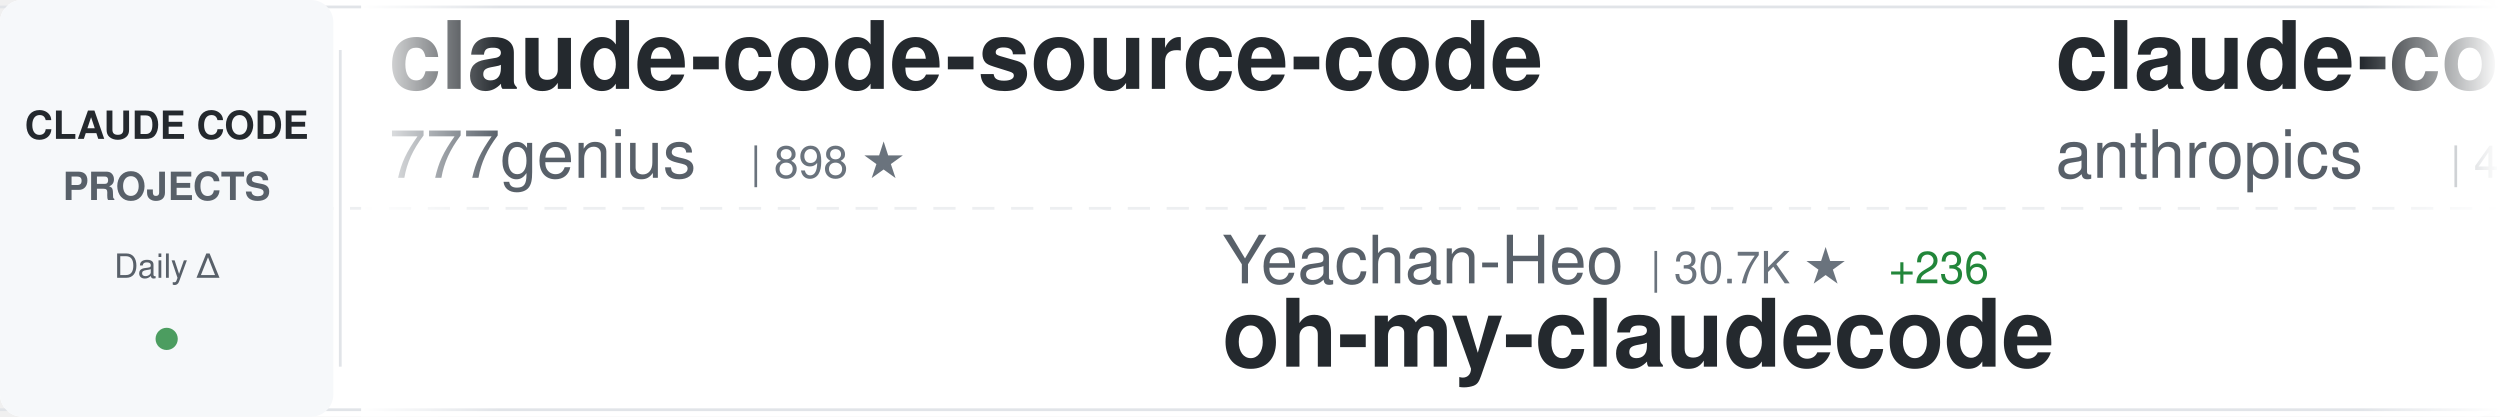
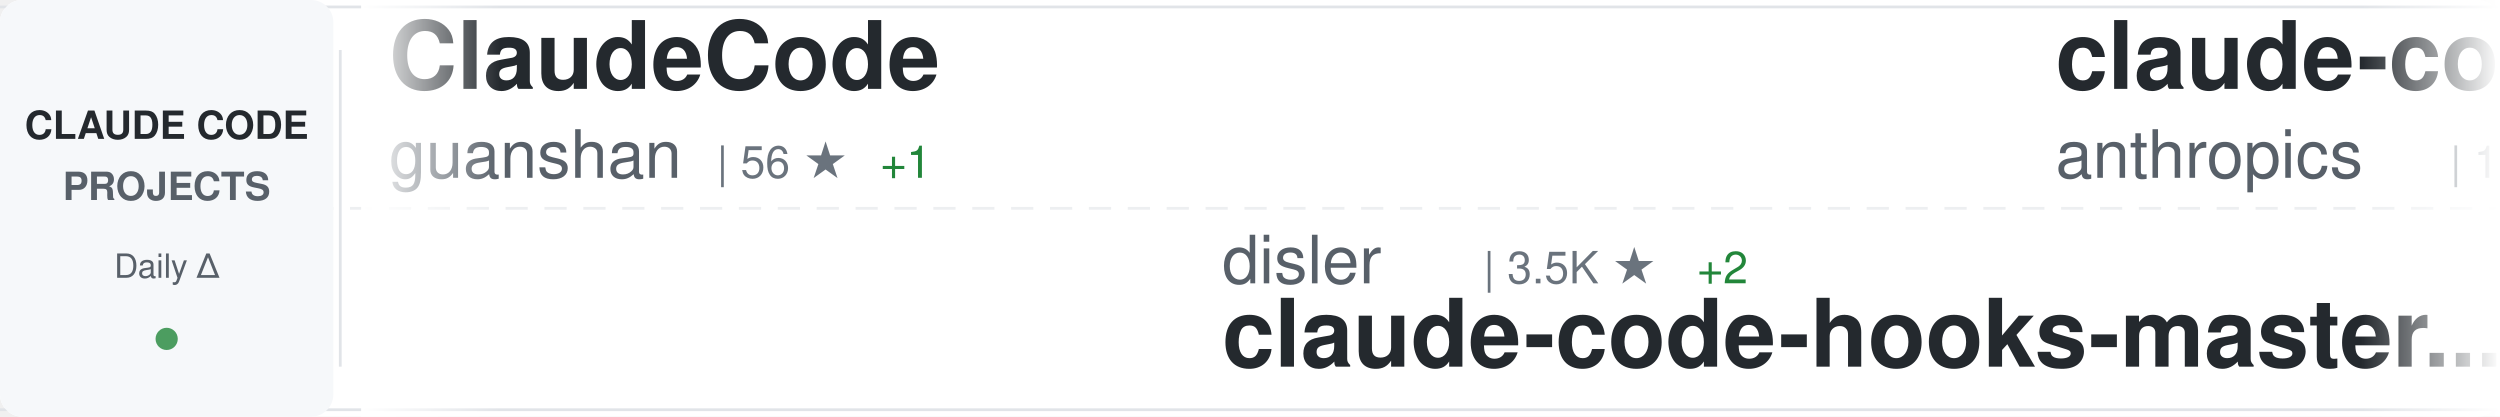
<svg xmlns="http://www.w3.org/2000/svg" width="900" height="150">
  <defs>
    <linearGradient id="awesomeLeftFade" x1="0%" y1="0%" x2="100%" y2="0%">
      <stop offset="0%" style="stop-color:#ffffff;stop-opacity:1" />
      <stop offset="100%" style="stop-color:#ffffff;stop-opacity:0" />
    </linearGradient>
    <linearGradient id="awesomeRightFade" x1="0%" y1="0%" x2="100%" y2="0%">
      <stop offset="0%" style="stop-color:#ffffff;stop-opacity:0" />
      <stop offset="100%" style="stop-color:#ffffff;stop-opacity:1" />
    </linearGradient>
  </defs>
  <rect width="900" height="150" fill="#ffffff" rx="8" />
  <rect x="0" y="2" width="900" height="1" fill="#e1e4e8" />
  <rect x="0" y="147" width="900" height="1" fill="#e1e4e8" />
  <line x1="0" y1="75" x2="900" y2="75" stroke="#e1e4e8" stroke-width="1" stroke-dasharray="8 6" opacity="0.6" />
  <rect x="0" y="0" width="120" height="150" fill="#f6f8fa" rx="8" />
  <text x="60" y="50" font-family="-apple-system, BlinkMacSystemFont, 'Segoe UI', Helvetica, Arial, sans-serif" font-size="14" font-weight="600" fill="#24292e" text-anchor="middle">CLAUDE CODE</text>
  <text x="60" y="72" font-family="-apple-system, BlinkMacSystemFont, 'Segoe UI', Helvetica, Arial, sans-serif" font-size="14" font-weight="600" fill="#586069" text-anchor="middle">PROJECTS</text>
  <text x="60" y="100" font-family="-apple-system, BlinkMacSystemFont, 'Segoe UI', Helvetica, Arial, sans-serif" font-size="12" font-weight="500" fill="#586069" text-anchor="middle">Daily Δ</text>
  <circle cx="60" cy="122" r="4" fill="#22863a" opacity="0.8" />
  <rect x="122" y="18" width="1" height="114" fill="#e1e4e8" />
  <clipPath id="awesomeTickerClip">
    <rect x="130" y="0" width="770" height="150" />
  </clipPath>
  <g clip-path="url(#awesomeTickerClip)">
    <g id="awesomeTickerItems">
      <animateTransform attributeName="transform" attributeType="XML" type="translate" from="0 0" to="-3000 0" dur="54s" repeatCount="indefinite" />
      <g transform="translate(0, 0)">
-         <text x="140" y="32" font-family="-apple-system, BlinkMacSystemFont, 'Segoe UI', Helvetica, Arial, sans-serif" font-size="34" font-weight="600" fill="#24292e">claude-code-source-code</text>
-         <text x="140" y="64" font-family="-apple-system, BlinkMacSystemFont, 'Segoe UI', Helvetica, Arial, sans-serif" font-size="24" font-weight="400" fill="#586069">777genius</text>
-         <text x="270" y="64" font-family="-apple-system, BlinkMacSystemFont, 'Segoe UI', Helvetica, Arial, sans-serif" font-size="16" font-weight="500" fill="#6a737d">| 898 ★</text>
+         <text x="140" y="32" font-family="-apple-system, BlinkMacSystemFont, 'Segoe UI', Helvetica, Arial, sans-serif" font-size="34" font-weight="600" fill="#24292e">ClaudeCode</text>
+         <text x="140" y="64" font-family="-apple-system, BlinkMacSystemFont, 'Segoe UI', Helvetica, Arial, sans-serif" font-size="24" font-weight="400" fill="#586069">guanshan</text>
+         <text x="258" y="64" font-family="-apple-system, BlinkMacSystemFont, 'Segoe UI', Helvetica, Arial, sans-serif" font-size="16" font-weight="500" fill="#6a737d">| 56 ★</text>
+         <text x="317" y="64" font-family="-apple-system, BlinkMacSystemFont, 'Segoe UI', Helvetica, Arial, sans-serif" font-size="16" font-weight="500" fill="#22863a"> +1</text>
      </g>
      <g transform="translate(300, 0)">
-         <text x="140" y="102" font-family="-apple-system, BlinkMacSystemFont, 'Segoe UI', Helvetica, Arial, sans-serif" font-size="24" font-weight="400" fill="#586069">Yeachan-Heo</text>
-         <text x="294" y="102" font-family="-apple-system, BlinkMacSystemFont, 'Segoe UI', Helvetica, Arial, sans-serif" font-size="16" font-weight="500" fill="#6a737d">| 30.7K ★</text>
-         <text x="380" y="102" font-family="-apple-system, BlinkMacSystemFont, 'Segoe UI', Helvetica, Arial, sans-serif" font-size="16" font-weight="500" fill="#22863a"> +236</text>
-         <text x="140" y="132" font-family="-apple-system, BlinkMacSystemFont, 'Segoe UI', Helvetica, Arial, sans-serif" font-size="34" font-weight="600" fill="#24292e">oh-my-claudecode</text>
+         <text x="140" y="102" font-family="-apple-system, BlinkMacSystemFont, 'Segoe UI', Helvetica, Arial, sans-serif" font-size="24" font-weight="400" fill="#586069">disler</text>
+         <text x="234" y="102" font-family="-apple-system, BlinkMacSystemFont, 'Segoe UI', Helvetica, Arial, sans-serif" font-size="16" font-weight="500" fill="#6a737d">| 3.5K ★</text>
+         <text x="311" y="102" font-family="-apple-system, BlinkMacSystemFont, 'Segoe UI', Helvetica, Arial, sans-serif" font-size="16" font-weight="500" fill="#22863a"> +2</text>
+         <text x="140" y="132" font-family="-apple-system, BlinkMacSystemFont, 'Segoe UI', Helvetica, Arial, sans-serif" font-size="34" font-weight="600" fill="#24292e">claude-code-hooks-master...</text>
      </g>
      <g transform="translate(600, 0)">
-         <text x="140" y="32" font-family="-apple-system, BlinkMacSystemFont, 'Segoe UI', Helvetica, Arial, sans-serif" font-size="34" font-weight="600" fill="#24292e">claude-code-security-rev...</text>
+         <text x="140" y="32" font-family="-apple-system, BlinkMacSystemFont, 'Segoe UI', Helvetica, Arial, sans-serif" font-size="34" font-weight="600" fill="#24292e">claude-code</text>
        <text x="140" y="64" font-family="-apple-system, BlinkMacSystemFont, 'Segoe UI', Helvetica, Arial, sans-serif" font-size="24" font-weight="400" fill="#586069">anthropics</text>
-         <text x="282" y="64" font-family="-apple-system, BlinkMacSystemFont, 'Segoe UI', Helvetica, Arial, sans-serif" font-size="16" font-weight="500" fill="#6a737d">| 4.3K ★</text>
-         <text x="359" y="64" font-family="-apple-system, BlinkMacSystemFont, 'Segoe UI', Helvetica, Arial, sans-serif" font-size="16" font-weight="500" fill="#22863a"> +10</text>
+         <text x="282" y="64" font-family="-apple-system, BlinkMacSystemFont, 'Segoe UI', Helvetica, Arial, sans-serif" font-size="16" font-weight="500" fill="#6a737d">| 117.0K ★</text>
+         <text x="377" y="64" font-family="-apple-system, BlinkMacSystemFont, 'Segoe UI', Helvetica, Arial, sans-serif" font-size="16" font-weight="500" fill="#22863a"> +395</text>
      </g>
      <g transform="translate(900, 0)">
-         <text x="140" y="102" font-family="-apple-system, BlinkMacSystemFont, 'Segoe UI', Helvetica, Arial, sans-serif" font-size="24" font-weight="400" fill="#586069">darcyegb</text>
-         <text x="258" y="102" font-family="-apple-system, BlinkMacSystemFont, 'Segoe UI', Helvetica, Arial, sans-serif" font-size="16" font-weight="500" fill="#6a737d">| 667 ★</text>
-         <text x="326" y="102" font-family="-apple-system, BlinkMacSystemFont, 'Segoe UI', Helvetica, Arial, sans-serif" font-size="16" font-weight="500" fill="#22863a"> +2</text>
-         <text x="140" y="132" font-family="-apple-system, BlinkMacSystemFont, 'Segoe UI', Helvetica, Arial, sans-serif" font-size="34" font-weight="600" fill="#24292e">ClaudeCodeAgents</text>
+         <text x="140" y="102" font-family="-apple-system, BlinkMacSystemFont, 'Segoe UI', Helvetica, Arial, sans-serif" font-size="24" font-weight="400" fill="#586069">LING71671</text>
+         <text x="270" y="102" font-family="-apple-system, BlinkMacSystemFont, 'Segoe UI', Helvetica, Arial, sans-serif" font-size="16" font-weight="500" fill="#6a737d">| 767 ★</text>
+         <text x="338" y="102" font-family="-apple-system, BlinkMacSystemFont, 'Segoe UI', Helvetica, Arial, sans-serif" font-size="16" font-weight="500" fill="#22863a"> +3</text>
+         <text x="140" y="132" font-family="-apple-system, BlinkMacSystemFont, 'Segoe UI', Helvetica, Arial, sans-serif" font-size="34" font-weight="600" fill="#24292e">Open-ClaudeCode</text>
      </g>
      <g transform="translate(1200, 0)">
-         <text x="140" y="32" font-family="-apple-system, BlinkMacSystemFont, 'Segoe UI', Helvetica, Arial, sans-serif" font-size="34" font-weight="600" fill="#24292e">ralph</text>
-         <text x="140" y="64" font-family="-apple-system, BlinkMacSystemFont, 'Segoe UI', Helvetica, Arial, sans-serif" font-size="24" font-weight="400" fill="#586069">snarktank</text>
-         <text x="270" y="64" font-family="-apple-system, BlinkMacSystemFont, 'Segoe UI', Helvetica, Arial, sans-serif" font-size="16" font-weight="500" fill="#6a737d">| 17.6K ★</text>
-         <text x="356" y="64" font-family="-apple-system, BlinkMacSystemFont, 'Segoe UI', Helvetica, Arial, sans-serif" font-size="16" font-weight="500" fill="#22863a"> +83</text>
+         <text x="140" y="32" font-family="-apple-system, BlinkMacSystemFont, 'Segoe UI', Helvetica, Arial, sans-serif" font-size="34" font-weight="600" fill="#24292e">claude-code-webui</text>
+         <text x="140" y="64" font-family="-apple-system, BlinkMacSystemFont, 'Segoe UI', Helvetica, Arial, sans-serif" font-size="24" font-weight="400" fill="#586069">sugyan</text>
+         <text x="234" y="64" font-family="-apple-system, BlinkMacSystemFont, 'Segoe UI', Helvetica, Arial, sans-serif" font-size="16" font-weight="500" fill="#6a737d">| 1.0K ★</text>
+         <text x="311" y="64" font-family="-apple-system, BlinkMacSystemFont, 'Segoe UI', Helvetica, Arial, sans-serif" font-size="16" font-weight="500" fill="#22863a"> +3</text>
      </g>
      <g transform="translate(1500, 0)">
-         <text x="140" y="102" font-family="-apple-system, BlinkMacSystemFont, 'Segoe UI', Helvetica, Arial, sans-serif" font-size="24" font-weight="400" fill="#586069">rohitg00</text>
-         <text x="258" y="102" font-family="-apple-system, BlinkMacSystemFont, 'Segoe UI', Helvetica, Arial, sans-serif" font-size="16" font-weight="500" fill="#6a737d">| 1.4K ★</text>
-         <text x="335" y="102" font-family="-apple-system, BlinkMacSystemFont, 'Segoe UI', Helvetica, Arial, sans-serif" font-size="16" font-weight="500" fill="#22863a"> +9</text>
-         <text x="140" y="132" font-family="-apple-system, BlinkMacSystemFont, 'Segoe UI', Helvetica, Arial, sans-serif" font-size="34" font-weight="600" fill="#24292e">awesome-claude-code-tool...</text>
+         <text x="140" y="102" font-family="-apple-system, BlinkMacSystemFont, 'Segoe UI', Helvetica, Arial, sans-serif" font-size="24" font-weight="400" fill="#586069">zstmfhy</text>
+         <text x="246" y="102" font-family="-apple-system, BlinkMacSystemFont, 'Segoe UI', Helvetica, Arial, sans-serif" font-size="16" font-weight="500" fill="#6a737d">| 191 ★</text>
+         <text x="140" y="132" font-family="-apple-system, BlinkMacSystemFont, 'Segoe UI', Helvetica, Arial, sans-serif" font-size="34" font-weight="600" fill="#24292e">Claude-code</text>
      </g>
      <g transform="translate(1800, 0)">
-         <text x="140" y="32" font-family="-apple-system, BlinkMacSystemFont, 'Segoe UI', Helvetica, Arial, sans-serif" font-size="34" font-weight="600" fill="#24292e">claude-code</text>
-         <text x="140" y="64" font-family="-apple-system, BlinkMacSystemFont, 'Segoe UI', Helvetica, Arial, sans-serif" font-size="24" font-weight="400" fill="#586069">VineeTagarwaL-code</text>
-         <text x="378" y="64" font-family="-apple-system, BlinkMacSystemFont, 'Segoe UI', Helvetica, Arial, sans-serif" font-size="16" font-weight="500" fill="#6a737d">| 273 ★</text>
-         <text x="446" y="64" font-family="-apple-system, BlinkMacSystemFont, 'Segoe UI', Helvetica, Arial, sans-serif" font-size="16" font-weight="500" fill="#22863a"> +1</text>
+         <text x="140" y="32" font-family="-apple-system, BlinkMacSystemFont, 'Segoe UI', Helvetica, Arial, sans-serif" font-size="34" font-weight="600" fill="#24292e">claude-code-best-practic...</text>
+         <text x="140" y="64" font-family="-apple-system, BlinkMacSystemFont, 'Segoe UI', Helvetica, Arial, sans-serif" font-size="24" font-weight="400" fill="#586069">shanraisshan</text>
+         <text x="306" y="64" font-family="-apple-system, BlinkMacSystemFont, 'Segoe UI', Helvetica, Arial, sans-serif" font-size="16" font-weight="500" fill="#6a737d">| 47.4K ★</text>
+         <text x="392" y="64" font-family="-apple-system, BlinkMacSystemFont, 'Segoe UI', Helvetica, Arial, sans-serif" font-size="16" font-weight="500" fill="#22863a"> +249</text>
      </g>
      <g transform="translate(2100, 0)">
-         <text x="140" y="102" font-family="-apple-system, BlinkMacSystemFont, 'Segoe UI', Helvetica, Arial, sans-serif" font-size="24" font-weight="400" fill="#586069">ykdojo</text>
-         <text x="234" y="102" font-family="-apple-system, BlinkMacSystemFont, 'Segoe UI', Helvetica, Arial, sans-serif" font-size="16" font-weight="500" fill="#6a737d">| 7.9K ★</text>
-         <text x="311" y="102" font-family="-apple-system, BlinkMacSystemFont, 'Segoe UI', Helvetica, Arial, sans-serif" font-size="16" font-weight="500" fill="#22863a"> +25</text>
-         <text x="140" y="132" font-family="-apple-system, BlinkMacSystemFont, 'Segoe UI', Helvetica, Arial, sans-serif" font-size="34" font-weight="600" fill="#24292e">claude-code-tips</text>
+         <text x="140" y="102" font-family="-apple-system, BlinkMacSystemFont, 'Segoe UI', Helvetica, Arial, sans-serif" font-size="24" font-weight="400" fill="#586069">qwibitai</text>
+         <text x="258" y="102" font-family="-apple-system, BlinkMacSystemFont, 'Segoe UI', Helvetica, Arial, sans-serif" font-size="16" font-weight="500" fill="#6a737d">| 27.7K ★</text>
+         <text x="344" y="102" font-family="-apple-system, BlinkMacSystemFont, 'Segoe UI', Helvetica, Arial, sans-serif" font-size="16" font-weight="500" fill="#22863a"> +54</text>
+         <text x="140" y="132" font-family="-apple-system, BlinkMacSystemFont, 'Segoe UI', Helvetica, Arial, sans-serif" font-size="34" font-weight="600" fill="#24292e">nanoclaw</text>
      </g>
      <g transform="translate(2400, 0)">
-         <text x="140" y="32" font-family="-apple-system, BlinkMacSystemFont, 'Segoe UI', Helvetica, Arial, sans-serif" font-size="34" font-weight="600" fill="#24292e">claude-plugins-official</text>
-         <text x="140" y="64" font-family="-apple-system, BlinkMacSystemFont, 'Segoe UI', Helvetica, Arial, sans-serif" font-size="24" font-weight="400" fill="#586069">anthropics</text>
-         <text x="282" y="64" font-family="-apple-system, BlinkMacSystemFont, 'Segoe UI', Helvetica, Arial, sans-serif" font-size="16" font-weight="500" fill="#6a737d">| 17.6K ★</text>
-         <text x="368" y="64" font-family="-apple-system, BlinkMacSystemFont, 'Segoe UI', Helvetica, Arial, sans-serif" font-size="16" font-weight="500" fill="#22863a"> +99</text>
+         <text x="140" y="32" font-family="-apple-system, BlinkMacSystemFont, 'Segoe UI', Helvetica, Arial, sans-serif" font-size="34" font-weight="600" fill="#24292e">claude-code-infrastructu...</text>
+         <text x="140" y="64" font-family="-apple-system, BlinkMacSystemFont, 'Segoe UI', Helvetica, Arial, sans-serif" font-size="24" font-weight="400" fill="#586069">diet103</text>
+         <text x="246" y="64" font-family="-apple-system, BlinkMacSystemFont, 'Segoe UI', Helvetica, Arial, sans-serif" font-size="16" font-weight="500" fill="#6a737d">| 9.5K ★</text>
+         <text x="323" y="64" font-family="-apple-system, BlinkMacSystemFont, 'Segoe UI', Helvetica, Arial, sans-serif" font-size="16" font-weight="500" fill="#22863a"> +6</text>
      </g>
      <g transform="translate(2700, 0)">
-         <text x="140" y="102" font-family="-apple-system, BlinkMacSystemFont, 'Segoe UI', Helvetica, Arial, sans-serif" font-size="24" font-weight="400" fill="#586069">luyao618</text>
-         <text x="258" y="102" font-family="-apple-system, BlinkMacSystemFont, 'Segoe UI', Helvetica, Arial, sans-serif" font-size="16" font-weight="500" fill="#6a737d">| 1.2K ★</text>
-         <text x="335" y="102" font-family="-apple-system, BlinkMacSystemFont, 'Segoe UI', Helvetica, Arial, sans-serif" font-size="16" font-weight="500" fill="#22863a"> +9</text>
-         <text x="140" y="132" font-family="-apple-system, BlinkMacSystemFont, 'Segoe UI', Helvetica, Arial, sans-serif" font-size="34" font-weight="600" fill="#24292e">Claude-Code-Source-Study</text>
+         <text x="140" y="102" font-family="-apple-system, BlinkMacSystemFont, 'Segoe UI', Helvetica, Arial, sans-serif" font-size="24" font-weight="400" fill="#586069">RichardAtCT</text>
+         <text x="294" y="102" font-family="-apple-system, BlinkMacSystemFont, 'Segoe UI', Helvetica, Arial, sans-serif" font-size="16" font-weight="500" fill="#6a737d">| 2.5K ★</text>
+         <text x="371" y="102" font-family="-apple-system, BlinkMacSystemFont, 'Segoe UI', Helvetica, Arial, sans-serif" font-size="16" font-weight="500" fill="#22863a"> +9</text>
+         <text x="140" y="132" font-family="-apple-system, BlinkMacSystemFont, 'Segoe UI', Helvetica, Arial, sans-serif" font-size="34" font-weight="600" fill="#24292e">claude-code-telegram</text>
      </g>
      <g transform="translate(3000, 0)">
-         <text x="140" y="32" font-family="-apple-system, BlinkMacSystemFont, 'Segoe UI', Helvetica, Arial, sans-serif" font-size="34" font-weight="600" fill="#24292e">claude-code-source-code</text>
-         <text x="140" y="64" font-family="-apple-system, BlinkMacSystemFont, 'Segoe UI', Helvetica, Arial, sans-serif" font-size="24" font-weight="400" fill="#586069">777genius</text>
-         <text x="270" y="64" font-family="-apple-system, BlinkMacSystemFont, 'Segoe UI', Helvetica, Arial, sans-serif" font-size="16" font-weight="500" fill="#6a737d">| 898 ★</text>
+         <text x="140" y="32" font-family="-apple-system, BlinkMacSystemFont, 'Segoe UI', Helvetica, Arial, sans-serif" font-size="34" font-weight="600" fill="#24292e">ClaudeCode</text>
+         <text x="140" y="64" font-family="-apple-system, BlinkMacSystemFont, 'Segoe UI', Helvetica, Arial, sans-serif" font-size="24" font-weight="400" fill="#586069">guanshan</text>
+         <text x="258" y="64" font-family="-apple-system, BlinkMacSystemFont, 'Segoe UI', Helvetica, Arial, sans-serif" font-size="16" font-weight="500" fill="#6a737d">| 56 ★</text>
+         <text x="317" y="64" font-family="-apple-system, BlinkMacSystemFont, 'Segoe UI', Helvetica, Arial, sans-serif" font-size="16" font-weight="500" fill="#22863a"> +1</text>
      </g>
      <g transform="translate(3300, 0)">
-         <text x="140" y="102" font-family="-apple-system, BlinkMacSystemFont, 'Segoe UI', Helvetica, Arial, sans-serif" font-size="24" font-weight="400" fill="#586069">Yeachan-Heo</text>
-         <text x="294" y="102" font-family="-apple-system, BlinkMacSystemFont, 'Segoe UI', Helvetica, Arial, sans-serif" font-size="16" font-weight="500" fill="#6a737d">| 30.7K ★</text>
-         <text x="380" y="102" font-family="-apple-system, BlinkMacSystemFont, 'Segoe UI', Helvetica, Arial, sans-serif" font-size="16" font-weight="500" fill="#22863a"> +236</text>
-         <text x="140" y="132" font-family="-apple-system, BlinkMacSystemFont, 'Segoe UI', Helvetica, Arial, sans-serif" font-size="34" font-weight="600" fill="#24292e">oh-my-claudecode</text>
+         <text x="140" y="102" font-family="-apple-system, BlinkMacSystemFont, 'Segoe UI', Helvetica, Arial, sans-serif" font-size="24" font-weight="400" fill="#586069">disler</text>
+         <text x="234" y="102" font-family="-apple-system, BlinkMacSystemFont, 'Segoe UI', Helvetica, Arial, sans-serif" font-size="16" font-weight="500" fill="#6a737d">| 3.5K ★</text>
+         <text x="311" y="102" font-family="-apple-system, BlinkMacSystemFont, 'Segoe UI', Helvetica, Arial, sans-serif" font-size="16" font-weight="500" fill="#22863a"> +2</text>
+         <text x="140" y="132" font-family="-apple-system, BlinkMacSystemFont, 'Segoe UI', Helvetica, Arial, sans-serif" font-size="34" font-weight="600" fill="#24292e">claude-code-hooks-master...</text>
      </g>
      <g transform="translate(3600, 0)">
-         <text x="140" y="32" font-family="-apple-system, BlinkMacSystemFont, 'Segoe UI', Helvetica, Arial, sans-serif" font-size="34" font-weight="600" fill="#24292e">claude-code-security-rev...</text>
+         <text x="140" y="32" font-family="-apple-system, BlinkMacSystemFont, 'Segoe UI', Helvetica, Arial, sans-serif" font-size="34" font-weight="600" fill="#24292e">claude-code</text>
        <text x="140" y="64" font-family="-apple-system, BlinkMacSystemFont, 'Segoe UI', Helvetica, Arial, sans-serif" font-size="24" font-weight="400" fill="#586069">anthropics</text>
-         <text x="282" y="64" font-family="-apple-system, BlinkMacSystemFont, 'Segoe UI', Helvetica, Arial, sans-serif" font-size="16" font-weight="500" fill="#6a737d">| 4.3K ★</text>
-         <text x="359" y="64" font-family="-apple-system, BlinkMacSystemFont, 'Segoe UI', Helvetica, Arial, sans-serif" font-size="16" font-weight="500" fill="#22863a"> +10</text>
+         <text x="282" y="64" font-family="-apple-system, BlinkMacSystemFont, 'Segoe UI', Helvetica, Arial, sans-serif" font-size="16" font-weight="500" fill="#6a737d">| 117.0K ★</text>
+         <text x="377" y="64" font-family="-apple-system, BlinkMacSystemFont, 'Segoe UI', Helvetica, Arial, sans-serif" font-size="16" font-weight="500" fill="#22863a"> +395</text>
      </g>
      <g transform="translate(3900, 0)">
-         <text x="140" y="102" font-family="-apple-system, BlinkMacSystemFont, 'Segoe UI', Helvetica, Arial, sans-serif" font-size="24" font-weight="400" fill="#586069">darcyegb</text>
-         <text x="258" y="102" font-family="-apple-system, BlinkMacSystemFont, 'Segoe UI', Helvetica, Arial, sans-serif" font-size="16" font-weight="500" fill="#6a737d">| 667 ★</text>
-         <text x="326" y="102" font-family="-apple-system, BlinkMacSystemFont, 'Segoe UI', Helvetica, Arial, sans-serif" font-size="16" font-weight="500" fill="#22863a"> +2</text>
-         <text x="140" y="132" font-family="-apple-system, BlinkMacSystemFont, 'Segoe UI', Helvetica, Arial, sans-serif" font-size="34" font-weight="600" fill="#24292e">ClaudeCodeAgents</text>
+         <text x="140" y="102" font-family="-apple-system, BlinkMacSystemFont, 'Segoe UI', Helvetica, Arial, sans-serif" font-size="24" font-weight="400" fill="#586069">LING71671</text>
+         <text x="270" y="102" font-family="-apple-system, BlinkMacSystemFont, 'Segoe UI', Helvetica, Arial, sans-serif" font-size="16" font-weight="500" fill="#6a737d">| 767 ★</text>
+         <text x="338" y="102" font-family="-apple-system, BlinkMacSystemFont, 'Segoe UI', Helvetica, Arial, sans-serif" font-size="16" font-weight="500" fill="#22863a"> +3</text>
+         <text x="140" y="132" font-family="-apple-system, BlinkMacSystemFont, 'Segoe UI', Helvetica, Arial, sans-serif" font-size="34" font-weight="600" fill="#24292e">Open-ClaudeCode</text>
      </g>
    </g>
  </g>
  <rect x="130" y="0" width="50" height="150" fill="url(#awesomeLeftFade)" />
  <rect x="850" y="0" width="50" height="150" fill="url(#awesomeRightFade)" />
</svg>
